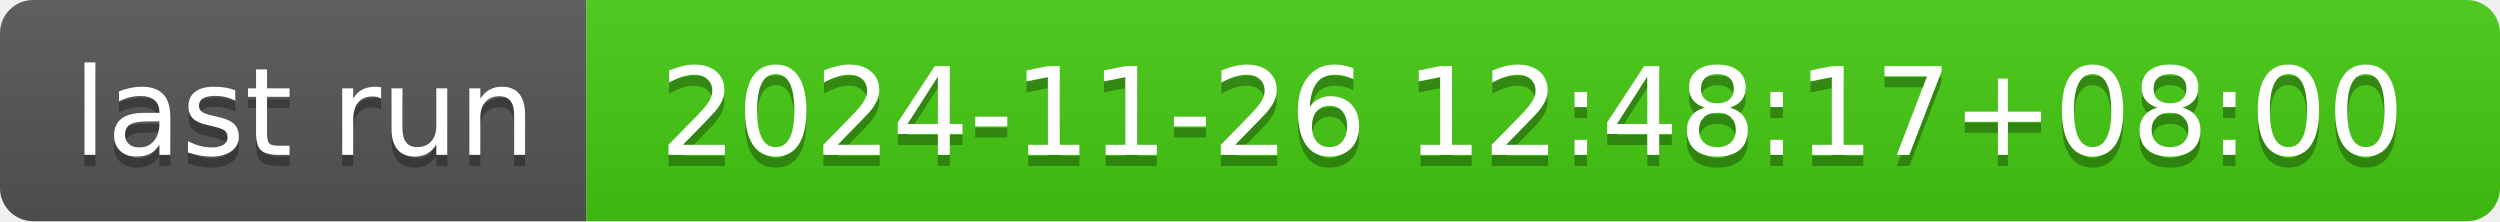
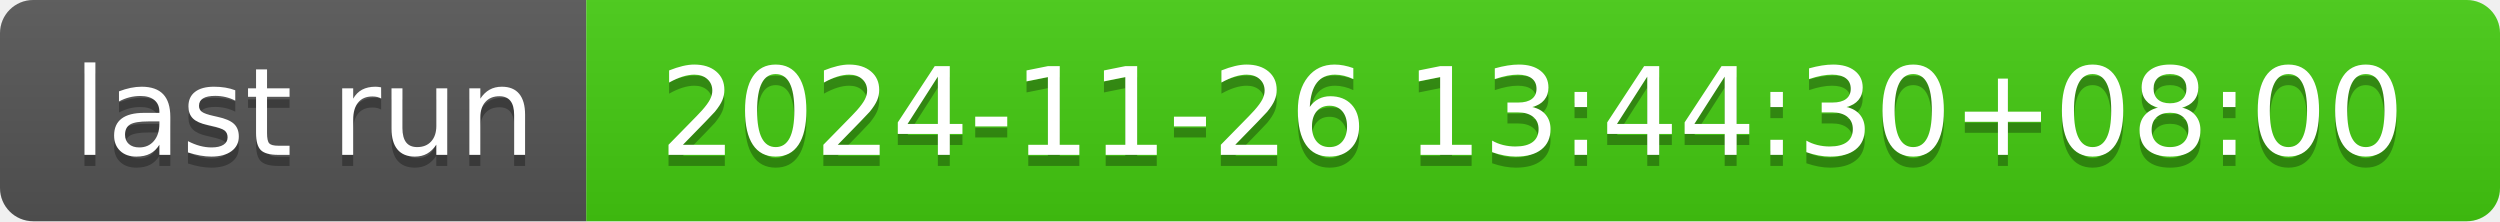
- <svg xmlns="http://www.w3.org/2000/svg" width="226" height="20" role="img" aria-label="last run: 2024-11-26 12:48:17+08:00">
+ <svg xmlns="http://www.w3.org/2000/svg" width="226" height="20" role="img" aria-label="last run: 2024-11-26 13:44:30+08:00">
  <linearGradient id="s" x2="0" y2="100%">
    <stop offset="0" stop-color="#bbb" stop-opacity=".1" />
    <stop offset="1" stop-opacity=".1" />
  </linearGradient>
  <clipPath id="r">
    <rect width="226" height="20" rx="3" fill="#fff" />
  </clipPath>
  <g clip-path="url(#r)">
    <rect width="53" height="20" fill="#555" />
    <rect x="53" width="173" height="20" fill="#4c1" />
    <rect width="226" height="20" fill="url(#s)" />
  </g>
  <g fill="#fff" text-anchor="middle" font-family="Verdana,Geneva,DejaVu Sans,sans-serif" text-rendering="geometricPrecision" font-size="110">
    <text aria-hidden="true" x="275" y="150" fill="#010101" fill-opacity=".3" transform="scale(.1)" textLength="430">last run</text>
    <text x="275" y="140" transform="scale(.1)" fill="#fff" textLength="430">last run</text>
-     <text aria-hidden="true" x="1385" y="150" fill="#010101" fill-opacity=".3" transform="scale(.1)" textLength="1630">2024-11-26 12:48:17+08:00</text>
-     <text x="1385" y="140" transform="scale(.1)" fill="#fff" textLength="1630">2024-11-26 12:48:17+08:00</text>
+     <text aria-hidden="true" x="1385" y="150" fill="#010101" fill-opacity=".3" transform="scale(.1)" textLength="1630">2024-11-26 13:44:30+08:00</text>
+     <text x="1385" y="140" transform="scale(.1)" fill="#fff" textLength="1630">2024-11-26 13:44:30+08:00</text>
  </g>
</svg>
